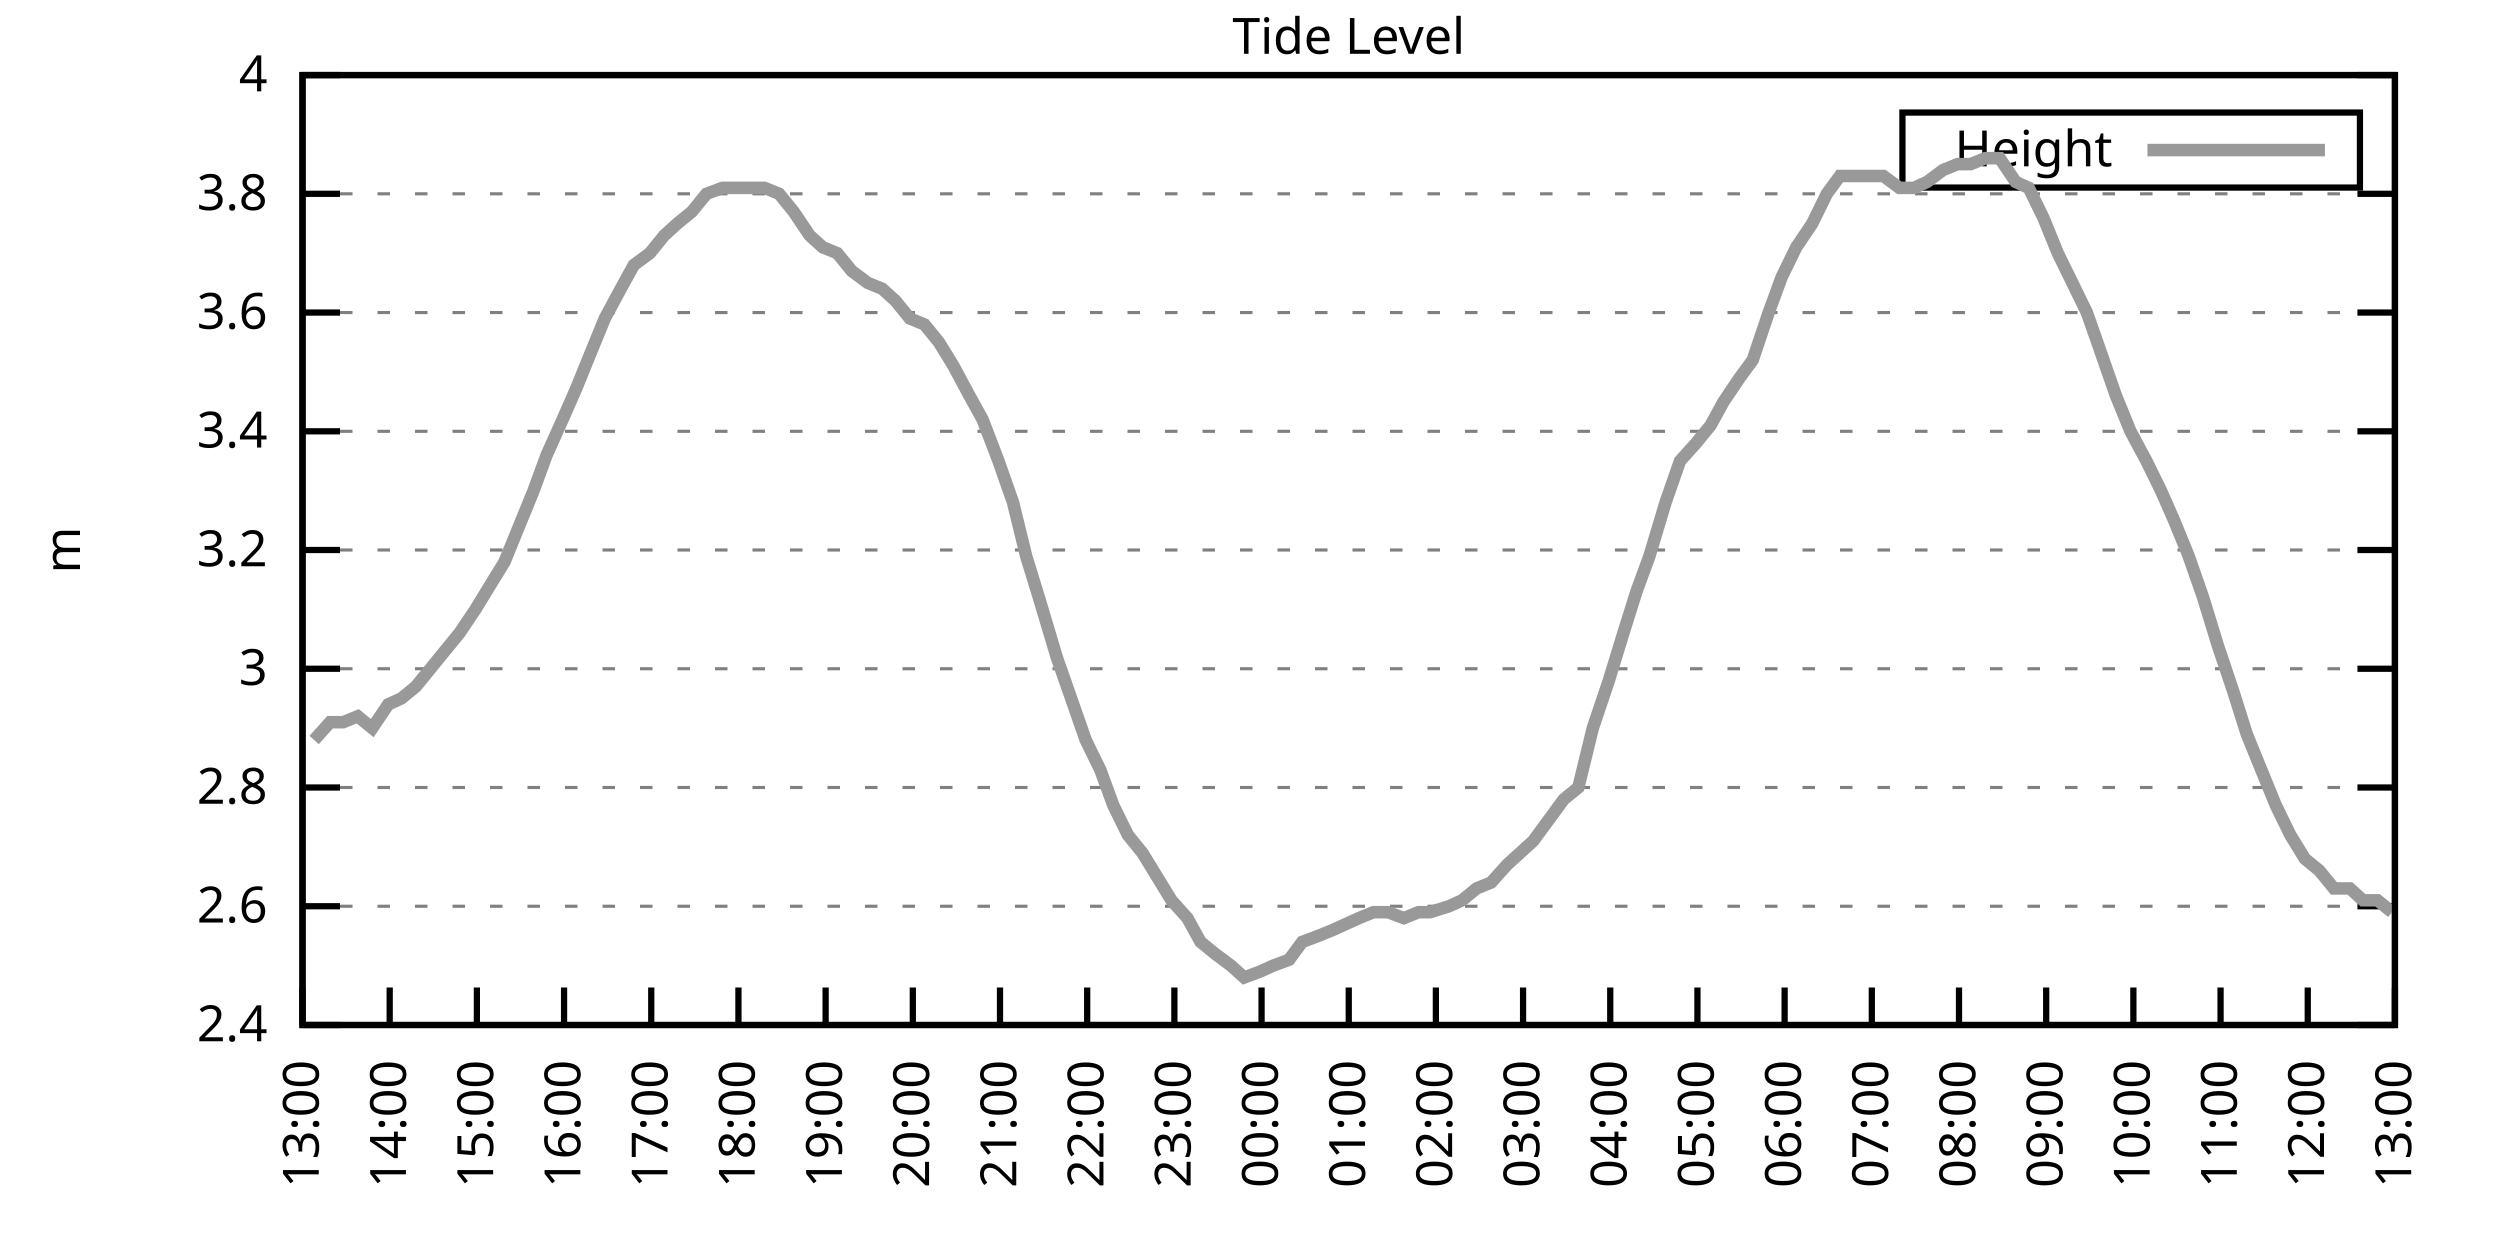
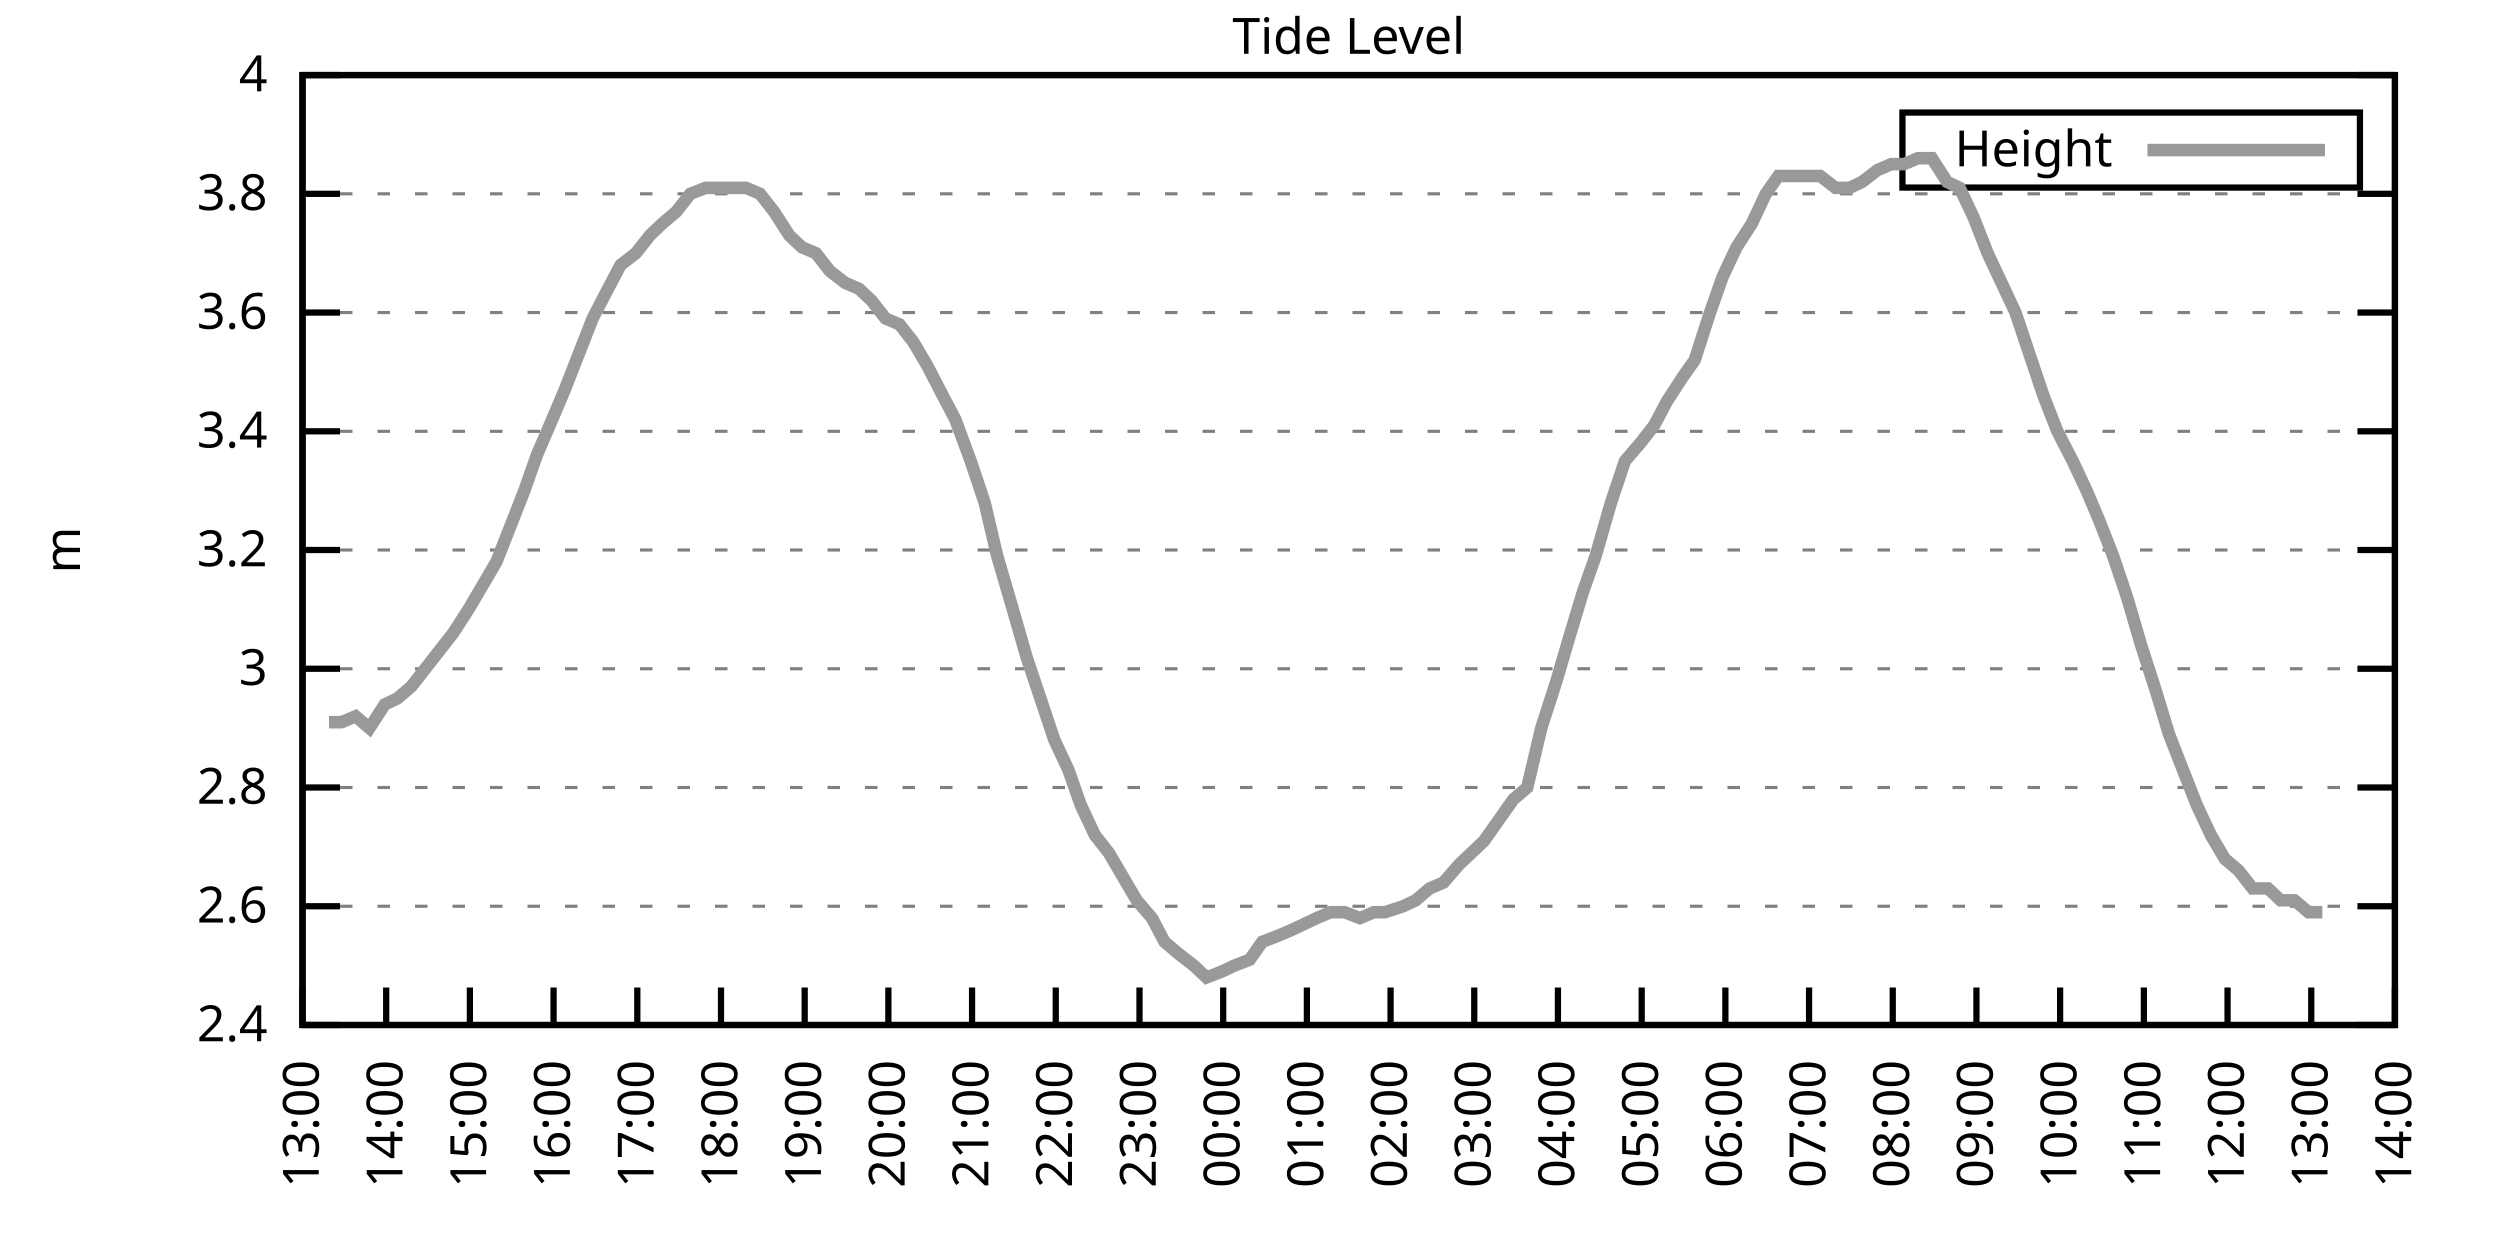
<svg xmlns="http://www.w3.org/2000/svg" xmlns:xlink="http://www.w3.org/1999/xlink" width="400" height="200" viewBox="0 0 400 200">
  <g id="gnuplot_canvas">
    <rect x="0" y="0" width="400" height="200" fill="none" />
    <defs>
      <circle id="gpDot" r="0.5" stroke-width="0.5" stroke="currentColor" />
      <path id="gpPt0" stroke-width="0.333" stroke="currentColor" d="M-1,0 h2 M0,-1 v2" />
      <path id="gpPt1" stroke-width="0.333" stroke="currentColor" d="M-1,-1 L1,1 M1,-1 L-1,1" />
      <path id="gpPt2" stroke-width="0.333" stroke="currentColor" d="M-1,0 L1,0 M0,-1 L0,1 M-1,-1 L1,1 M-1,1 L1,-1" />
      <rect id="gpPt3" stroke-width="0.333" stroke="currentColor" x="-1" y="-1" width="2" height="2" />
      <rect id="gpPt4" stroke-width="0.333" stroke="currentColor" fill="currentColor" x="-1" y="-1" width="2" height="2" />
      <circle id="gpPt5" stroke-width="0.333" stroke="currentColor" cx="0" cy="0" r="1" />
      <use xlink:href="#gpPt5" id="gpPt6" fill="currentColor" stroke="none" />
      <path id="gpPt7" stroke-width="0.333" stroke="currentColor" d="M0,-1.33 L-1.33,0.67 L1.33,0.67 z" />
      <use xlink:href="#gpPt7" id="gpPt8" fill="currentColor" stroke="none" />
      <use xlink:href="#gpPt7" id="gpPt9" stroke="currentColor" transform="rotate(180)" />
      <use xlink:href="#gpPt9" id="gpPt10" fill="currentColor" stroke="none" />
      <use xlink:href="#gpPt3" id="gpPt11" stroke="currentColor" transform="rotate(45)" />
      <use xlink:href="#gpPt11" id="gpPt12" fill="currentColor" stroke="none" />
      <path id="gpPt13" stroke-width="0.333" stroke="currentColor" d="M0,1.330 L1.265,0.411 L0.782,-1.067 L-0.782,-1.076 L-1.265,0.411 z" />
      <use xlink:href="#gpPt13" id="gpPt14" fill="currentColor" stroke="none" />
      <filter id="textbox" filterUnits="objectBoundingBox" x="0" y="0" height="1" width="1">
        <feFlood flood-color="white" flood-opacity="1" result="bgnd" />
        <feComposite in="SourceGraphic" in2="bgnd" operator="atop" />
      </filter>
      <filter id="greybox" filterUnits="objectBoundingBox" x="0" y="0" height="1" width="1">
        <feFlood flood-color="lightgrey" flood-opacity="1" result="grey" />
        <feComposite in="SourceGraphic" in2="grey" operator="atop" />
      </filter>
    </defs>
    <g fill="none" color="white" stroke="currentColor" stroke-width="1.00" stroke-linecap="butt" stroke-linejoin="miter">
</g>
    <g fill="none" color="black" stroke="currentColor" stroke-width="1.00" stroke-linecap="butt" stroke-linejoin="miter">
      <g stroke="none" shape-rendering="crispEdges">
        <polygon fill="rgb(255, 255, 255)" points="48.40,164.00 383.18,164.00 383.18,12.02 48.40,12.02 " />
      </g>
    </g>
    <g fill="none" color="black" stroke="currentColor" stroke-width="1.00" stroke-linecap="butt" stroke-linejoin="miter">
</g>
    <g fill="none" color="black" stroke="black" stroke-width="0.50" stroke-linecap="butt" stroke-linejoin="miter">
</g>
    <g fill="none" color="gray" stroke="currentColor" stroke-width="0.50" stroke-linecap="butt" stroke-linejoin="miter">
      <path stroke="gray" stroke-dasharray="2,4" class="gridline" d="M48.40,164.00 L383.19,164.00  " />
    </g>
    <g fill="none" color="gray" stroke="gray" stroke-width="1.00" stroke-linecap="butt" stroke-linejoin="miter">
</g>
    <g fill="none" color="black" stroke="currentColor" stroke-width="1.00" stroke-linecap="butt" stroke-linejoin="miter">
      <path stroke="black" d="M48.40,164.00 L54.40,164.00 M383.19,164.00 L377.19,164.00  " />
      <g transform="translate(42.80,166.60)" stroke="none" fill="black" font-family="Sans" font-size="8.00" text-anchor="end">
        <text>
          <tspan font-family="Sans"> 2.4</tspan>
        </text>
      </g>
    </g>
    <g fill="none" color="black" stroke="currentColor" stroke-width="1.00" stroke-linecap="butt" stroke-linejoin="miter">
</g>
    <g fill="none" color="black" stroke="black" stroke-width="0.50" stroke-linecap="butt" stroke-linejoin="miter">
</g>
    <g fill="none" color="gray" stroke="currentColor" stroke-width="0.50" stroke-linecap="butt" stroke-linejoin="miter">
      <path stroke="gray" stroke-dasharray="2,4" class="gridline" d="M48.40,145.00 L383.19,145.00  " />
    </g>
    <g fill="none" color="gray" stroke="gray" stroke-width="1.00" stroke-linecap="butt" stroke-linejoin="miter">
</g>
    <g fill="none" color="black" stroke="currentColor" stroke-width="1.00" stroke-linecap="butt" stroke-linejoin="miter">
      <path stroke="black" d="M48.40,145.00 L54.40,145.00 M383.19,145.00 L377.19,145.00  " />
      <g transform="translate(42.80,147.60)" stroke="none" fill="black" font-family="Sans" font-size="8.00" text-anchor="end">
        <text>
          <tspan font-family="Sans"> 2.6</tspan>
        </text>
      </g>
    </g>
    <g fill="none" color="black" stroke="currentColor" stroke-width="1.00" stroke-linecap="butt" stroke-linejoin="miter">
</g>
    <g fill="none" color="black" stroke="black" stroke-width="0.50" stroke-linecap="butt" stroke-linejoin="miter">
</g>
    <g fill="none" color="gray" stroke="currentColor" stroke-width="0.50" stroke-linecap="butt" stroke-linejoin="miter">
      <path stroke="gray" stroke-dasharray="2,4" class="gridline" d="M48.40,126.00 L383.19,126.00  " />
    </g>
    <g fill="none" color="gray" stroke="gray" stroke-width="1.00" stroke-linecap="butt" stroke-linejoin="miter">
</g>
    <g fill="none" color="black" stroke="currentColor" stroke-width="1.00" stroke-linecap="butt" stroke-linejoin="miter">
      <path stroke="black" d="M48.40,126.00 L54.40,126.00 M383.19,126.00 L377.19,126.00  " />
      <g transform="translate(42.80,128.60)" stroke="none" fill="black" font-family="Sans" font-size="8.00" text-anchor="end">
        <text>
          <tspan font-family="Sans"> 2.8</tspan>
        </text>
      </g>
    </g>
    <g fill="none" color="black" stroke="currentColor" stroke-width="1.00" stroke-linecap="butt" stroke-linejoin="miter">
</g>
    <g fill="none" color="black" stroke="black" stroke-width="0.50" stroke-linecap="butt" stroke-linejoin="miter">
</g>
    <g fill="none" color="gray" stroke="currentColor" stroke-width="0.50" stroke-linecap="butt" stroke-linejoin="miter">
      <path stroke="gray" stroke-dasharray="2,4" class="gridline" d="M48.40,107.00 L383.19,107.00  " />
    </g>
    <g fill="none" color="gray" stroke="gray" stroke-width="1.00" stroke-linecap="butt" stroke-linejoin="miter">
</g>
    <g fill="none" color="black" stroke="currentColor" stroke-width="1.00" stroke-linecap="butt" stroke-linejoin="miter">
      <path stroke="black" d="M48.40,107.00 L54.40,107.00 M383.19,107.00 L377.19,107.00  " />
      <g transform="translate(42.80,109.60)" stroke="none" fill="black" font-family="Sans" font-size="8.00" text-anchor="end">
        <text>
          <tspan font-family="Sans"> 3</tspan>
        </text>
      </g>
    </g>
    <g fill="none" color="black" stroke="currentColor" stroke-width="1.00" stroke-linecap="butt" stroke-linejoin="miter">
</g>
    <g fill="none" color="black" stroke="black" stroke-width="0.50" stroke-linecap="butt" stroke-linejoin="miter">
</g>
    <g fill="none" color="gray" stroke="currentColor" stroke-width="0.50" stroke-linecap="butt" stroke-linejoin="miter">
      <path stroke="gray" stroke-dasharray="2,4" class="gridline" d="M48.40,88.00 L383.19,88.00  " />
    </g>
    <g fill="none" color="gray" stroke="gray" stroke-width="1.00" stroke-linecap="butt" stroke-linejoin="miter">
</g>
    <g fill="none" color="black" stroke="currentColor" stroke-width="1.00" stroke-linecap="butt" stroke-linejoin="miter">
      <path stroke="black" d="M48.40,88.00 L54.40,88.00 M383.19,88.00 L377.19,88.00  " />
      <g transform="translate(42.80,90.60)" stroke="none" fill="black" font-family="Sans" font-size="8.00" text-anchor="end">
        <text>
          <tspan font-family="Sans"> 3.2</tspan>
        </text>
      </g>
    </g>
    <g fill="none" color="black" stroke="currentColor" stroke-width="1.00" stroke-linecap="butt" stroke-linejoin="miter">
</g>
    <g fill="none" color="black" stroke="black" stroke-width="0.50" stroke-linecap="butt" stroke-linejoin="miter">
</g>
    <g fill="none" color="gray" stroke="currentColor" stroke-width="0.50" stroke-linecap="butt" stroke-linejoin="miter">
      <path stroke="gray" stroke-dasharray="2,4" class="gridline" d="M48.40,69.01 L383.19,69.01  " />
    </g>
    <g fill="none" color="gray" stroke="gray" stroke-width="1.00" stroke-linecap="butt" stroke-linejoin="miter">
</g>
    <g fill="none" color="black" stroke="currentColor" stroke-width="1.00" stroke-linecap="butt" stroke-linejoin="miter">
      <path stroke="black" d="M48.40,69.01 L54.40,69.01 M383.19,69.01 L377.19,69.01  " />
      <g transform="translate(42.80,71.61)" stroke="none" fill="black" font-family="Sans" font-size="8.00" text-anchor="end">
        <text>
          <tspan font-family="Sans"> 3.4</tspan>
        </text>
      </g>
    </g>
    <g fill="none" color="black" stroke="currentColor" stroke-width="1.00" stroke-linecap="butt" stroke-linejoin="miter">
</g>
    <g fill="none" color="black" stroke="black" stroke-width="0.50" stroke-linecap="butt" stroke-linejoin="miter">
</g>
    <g fill="none" color="gray" stroke="currentColor" stroke-width="0.50" stroke-linecap="butt" stroke-linejoin="miter">
      <path stroke="gray" stroke-dasharray="2,4" class="gridline" d="M48.40,50.01 L383.19,50.01  " />
    </g>
    <g fill="none" color="gray" stroke="gray" stroke-width="1.00" stroke-linecap="butt" stroke-linejoin="miter">
</g>
    <g fill="none" color="black" stroke="currentColor" stroke-width="1.00" stroke-linecap="butt" stroke-linejoin="miter">
      <path stroke="black" d="M48.40,50.01 L54.40,50.01 M383.19,50.01 L377.19,50.01  " />
      <g transform="translate(42.80,52.61)" stroke="none" fill="black" font-family="Sans" font-size="8.00" text-anchor="end">
        <text>
          <tspan font-family="Sans"> 3.6</tspan>
        </text>
      </g>
    </g>
    <g fill="none" color="black" stroke="currentColor" stroke-width="1.00" stroke-linecap="butt" stroke-linejoin="miter">
</g>
    <g fill="none" color="black" stroke="black" stroke-width="0.50" stroke-linecap="butt" stroke-linejoin="miter">
</g>
    <g fill="none" color="gray" stroke="currentColor" stroke-width="0.50" stroke-linecap="butt" stroke-linejoin="miter">
      <path stroke="gray" stroke-dasharray="2,4" class="gridline" d="M48.40,31.01 L383.19,31.01  " />
    </g>
    <g fill="none" color="gray" stroke="gray" stroke-width="1.00" stroke-linecap="butt" stroke-linejoin="miter">
</g>
    <g fill="none" color="black" stroke="currentColor" stroke-width="1.00" stroke-linecap="butt" stroke-linejoin="miter">
      <path stroke="black" d="M48.40,31.01 L54.40,31.01 M383.19,31.01 L377.19,31.01  " />
      <g transform="translate(42.80,33.61)" stroke="none" fill="black" font-family="Sans" font-size="8.00" text-anchor="end">
        <text>
          <tspan font-family="Sans"> 3.8</tspan>
        </text>
      </g>
    </g>
    <g fill="none" color="black" stroke="currentColor" stroke-width="1.00" stroke-linecap="butt" stroke-linejoin="miter">
</g>
    <g fill="none" color="black" stroke="black" stroke-width="0.50" stroke-linecap="butt" stroke-linejoin="miter">
</g>
    <g fill="none" color="gray" stroke="currentColor" stroke-width="0.50" stroke-linecap="butt" stroke-linejoin="miter">
      <path stroke="gray" stroke-dasharray="2,4" class="gridline" d="M48.40,12.01 L383.19,12.01  " />
    </g>
    <g fill="none" color="gray" stroke="gray" stroke-width="1.00" stroke-linecap="butt" stroke-linejoin="miter">
</g>
    <g fill="none" color="black" stroke="currentColor" stroke-width="1.00" stroke-linecap="butt" stroke-linejoin="miter">
      <path stroke="black" d="M48.40,12.01 L54.40,12.01 M383.19,12.01 L377.19,12.01  " />
      <g transform="translate(42.80,14.61)" stroke="none" fill="black" font-family="Sans" font-size="8.00" text-anchor="end">
        <text>
          <tspan font-family="Sans"> 4</tspan>
        </text>
      </g>
    </g>
    <g fill="none" color="black" stroke="currentColor" stroke-width="1.00" stroke-linecap="butt" stroke-linejoin="miter">
      <path stroke="black" d="M48.40,164.00 L48.40,158.00  " />
      <g transform="translate(51.00,169.60) rotate(270.00)" stroke="none" fill="black" font-family="Sans" font-size="8.00" text-anchor="end">
        <text>
          <tspan font-family="Sans">13:00</tspan>
        </text>
      </g>
    </g>
    <g fill="none" color="black" stroke="currentColor" stroke-width="1.00" stroke-linecap="butt" stroke-linejoin="miter">
-       <path stroke="black" d="M62.35,164.00 L62.35,158.00  " />
-       <g transform="translate(64.95,169.60) rotate(270.00)" stroke="none" fill="black" font-family="Sans" font-size="8.00" text-anchor="end">
+       <path stroke="black" d="M61.79,164.00 L61.79,158.00  " />
+       <g transform="translate(64.39,169.60) rotate(270.00)" stroke="none" fill="black" font-family="Sans" font-size="8.00" text-anchor="end">
        <text>
          <tspan font-family="Sans">14:00</tspan>
        </text>
      </g>
    </g>
    <g fill="none" color="black" stroke="currentColor" stroke-width="1.00" stroke-linecap="butt" stroke-linejoin="miter">
-       <path stroke="black" d="M76.30,164.00 L76.30,158.00  " />
-       <g transform="translate(78.90,169.60) rotate(270.00)" stroke="none" fill="black" font-family="Sans" font-size="8.00" text-anchor="end">
+       <path stroke="black" d="M75.18,164.00 L75.18,158.00  " />
+       <g transform="translate(77.78,169.60) rotate(270.00)" stroke="none" fill="black" font-family="Sans" font-size="8.00" text-anchor="end">
        <text>
          <tspan font-family="Sans">15:00</tspan>
        </text>
      </g>
    </g>
    <g fill="none" color="black" stroke="currentColor" stroke-width="1.00" stroke-linecap="butt" stroke-linejoin="miter">
-       <path stroke="black" d="M90.25,164.00 L90.25,158.00  " />
-       <g transform="translate(92.85,169.60) rotate(270.00)" stroke="none" fill="black" font-family="Sans" font-size="8.00" text-anchor="end">
+       <path stroke="black" d="M88.57,164.00 L88.57,158.00  " />
+       <g transform="translate(91.17,169.60) rotate(270.00)" stroke="none" fill="black" font-family="Sans" font-size="8.00" text-anchor="end">
        <text>
          <tspan font-family="Sans">16:00</tspan>
        </text>
      </g>
    </g>
    <g fill="none" color="black" stroke="currentColor" stroke-width="1.00" stroke-linecap="butt" stroke-linejoin="miter">
-       <path stroke="black" d="M104.20,164.00 L104.20,158.00  " />
-       <g transform="translate(106.80,169.60) rotate(270.00)" stroke="none" fill="black" font-family="Sans" font-size="8.00" text-anchor="end">
+       <path stroke="black" d="M101.97,164.00 L101.97,158.00  " />
+       <g transform="translate(104.57,169.60) rotate(270.00)" stroke="none" fill="black" font-family="Sans" font-size="8.00" text-anchor="end">
        <text>
          <tspan font-family="Sans">17:00</tspan>
        </text>
      </g>
    </g>
    <g fill="none" color="black" stroke="currentColor" stroke-width="1.00" stroke-linecap="butt" stroke-linejoin="miter">
-       <path stroke="black" d="M118.15,164.00 L118.15,158.00  " />
-       <g transform="translate(120.75,169.60) rotate(270.00)" stroke="none" fill="black" font-family="Sans" font-size="8.00" text-anchor="end">
+       <path stroke="black" d="M115.36,164.00 L115.36,158.00  " />
+       <g transform="translate(117.96,169.60) rotate(270.00)" stroke="none" fill="black" font-family="Sans" font-size="8.00" text-anchor="end">
        <text>
          <tspan font-family="Sans">18:00</tspan>
        </text>
      </g>
    </g>
    <g fill="none" color="black" stroke="currentColor" stroke-width="1.00" stroke-linecap="butt" stroke-linejoin="miter">
-       <path stroke="black" d="M132.10,164.00 L132.10,158.00  " />
-       <g transform="translate(134.70,169.60) rotate(270.00)" stroke="none" fill="black" font-family="Sans" font-size="8.00" text-anchor="end">
+       <path stroke="black" d="M128.75,164.00 L128.75,158.00  " />
+       <g transform="translate(131.35,169.60) rotate(270.00)" stroke="none" fill="black" font-family="Sans" font-size="8.00" text-anchor="end">
        <text>
          <tspan font-family="Sans">19:00</tspan>
        </text>
      </g>
    </g>
    <g fill="none" color="black" stroke="currentColor" stroke-width="1.00" stroke-linecap="butt" stroke-linejoin="miter">
-       <path stroke="black" d="M146.05,164.00 L146.05,158.00  " />
-       <g transform="translate(148.65,169.60) rotate(270.00)" stroke="none" fill="black" font-family="Sans" font-size="8.00" text-anchor="end">
+       <path stroke="black" d="M142.14,164.00 L142.14,158.00  " />
+       <g transform="translate(144.74,169.60) rotate(270.00)" stroke="none" fill="black" font-family="Sans" font-size="8.00" text-anchor="end">
        <text>
          <tspan font-family="Sans">20:00</tspan>
        </text>
      </g>
    </g>
    <g fill="none" color="black" stroke="currentColor" stroke-width="1.00" stroke-linecap="butt" stroke-linejoin="miter">
-       <path stroke="black" d="M160.00,164.00 L160.00,158.00  " />
-       <g transform="translate(162.60,169.60) rotate(270.00)" stroke="none" fill="black" font-family="Sans" font-size="8.00" text-anchor="end">
+       <path stroke="black" d="M155.53,164.00 L155.53,158.00  " />
+       <g transform="translate(158.13,169.60) rotate(270.00)" stroke="none" fill="black" font-family="Sans" font-size="8.00" text-anchor="end">
        <text>
          <tspan font-family="Sans">21:00</tspan>
        </text>
      </g>
    </g>
    <g fill="none" color="black" stroke="currentColor" stroke-width="1.00" stroke-linecap="butt" stroke-linejoin="miter">
-       <path stroke="black" d="M173.95,164.00 L173.95,158.00  " />
-       <g transform="translate(176.55,169.60) rotate(270.00)" stroke="none" fill="black" font-family="Sans" font-size="8.00" text-anchor="end">
+       <path stroke="black" d="M168.92,164.00 L168.92,158.00  " />
+       <g transform="translate(171.52,169.60) rotate(270.00)" stroke="none" fill="black" font-family="Sans" font-size="8.00" text-anchor="end">
        <text>
          <tspan font-family="Sans">22:00</tspan>
        </text>
      </g>
    </g>
    <g fill="none" color="black" stroke="currentColor" stroke-width="1.00" stroke-linecap="butt" stroke-linejoin="miter">
-       <path stroke="black" d="M187.90,164.00 L187.90,158.00  " />
-       <g transform="translate(190.50,169.60) rotate(270.00)" stroke="none" fill="black" font-family="Sans" font-size="8.00" text-anchor="end">
+       <path stroke="black" d="M182.32,164.00 L182.32,158.00  " />
+       <g transform="translate(184.92,169.60) rotate(270.00)" stroke="none" fill="black" font-family="Sans" font-size="8.00" text-anchor="end">
        <text>
          <tspan font-family="Sans">23:00</tspan>
        </text>
      </g>
    </g>
    <g fill="none" color="black" stroke="currentColor" stroke-width="1.00" stroke-linecap="butt" stroke-linejoin="miter">
-       <path stroke="black" d="M201.85,164.00 L201.85,158.00  " />
-       <g transform="translate(204.45,169.60) rotate(270.00)" stroke="none" fill="black" font-family="Sans" font-size="8.00" text-anchor="end">
+       <path stroke="black" d="M195.71,164.00 L195.71,158.00  " />
+       <g transform="translate(198.31,169.60) rotate(270.00)" stroke="none" fill="black" font-family="Sans" font-size="8.00" text-anchor="end">
        <text>
          <tspan font-family="Sans">00:00</tspan>
        </text>
      </g>
    </g>
    <g fill="none" color="black" stroke="currentColor" stroke-width="1.00" stroke-linecap="butt" stroke-linejoin="miter">
-       <path stroke="black" d="M215.80,164.00 L215.80,158.00  " />
-       <g transform="translate(218.40,169.60) rotate(270.00)" stroke="none" fill="black" font-family="Sans" font-size="8.00" text-anchor="end">
+       <path stroke="black" d="M209.10,164.00 L209.10,158.00  " />
+       <g transform="translate(211.70,169.60) rotate(270.00)" stroke="none" fill="black" font-family="Sans" font-size="8.00" text-anchor="end">
        <text>
          <tspan font-family="Sans">01:00</tspan>
        </text>
      </g>
    </g>
    <g fill="none" color="black" stroke="currentColor" stroke-width="1.00" stroke-linecap="butt" stroke-linejoin="miter">
-       <path stroke="black" d="M229.74,164.00 L229.74,158.00  " />
-       <g transform="translate(232.34,169.60) rotate(270.00)" stroke="none" fill="black" font-family="Sans" font-size="8.00" text-anchor="end">
+       <path stroke="black" d="M222.49,164.00 L222.49,158.00  " />
+       <g transform="translate(225.09,169.60) rotate(270.00)" stroke="none" fill="black" font-family="Sans" font-size="8.00" text-anchor="end">
        <text>
          <tspan font-family="Sans">02:00</tspan>
        </text>
      </g>
    </g>
    <g fill="none" color="black" stroke="currentColor" stroke-width="1.00" stroke-linecap="butt" stroke-linejoin="miter">
-       <path stroke="black" d="M243.69,164.00 L243.69,158.00  " />
-       <g transform="translate(246.29,169.60) rotate(270.00)" stroke="none" fill="black" font-family="Sans" font-size="8.00" text-anchor="end">
+       <path stroke="black" d="M235.88,164.00 L235.88,158.00  " />
+       <g transform="translate(238.48,169.60) rotate(270.00)" stroke="none" fill="black" font-family="Sans" font-size="8.00" text-anchor="end">
        <text>
          <tspan font-family="Sans">03:00</tspan>
        </text>
      </g>
    </g>
    <g fill="none" color="black" stroke="currentColor" stroke-width="1.00" stroke-linecap="butt" stroke-linejoin="miter">
-       <path stroke="black" d="M257.64,164.00 L257.64,158.00  " />
-       <g transform="translate(260.24,169.60) rotate(270.00)" stroke="none" fill="black" font-family="Sans" font-size="8.00" text-anchor="end">
+       <path stroke="black" d="M249.27,164.00 L249.27,158.00  " />
+       <g transform="translate(251.87,169.60) rotate(270.00)" stroke="none" fill="black" font-family="Sans" font-size="8.00" text-anchor="end">
        <text>
          <tspan font-family="Sans">04:00</tspan>
        </text>
      </g>
    </g>
    <g fill="none" color="black" stroke="currentColor" stroke-width="1.00" stroke-linecap="butt" stroke-linejoin="miter">
-       <path stroke="black" d="M271.59,164.00 L271.59,158.00  " />
-       <g transform="translate(274.19,169.60) rotate(270.00)" stroke="none" fill="black" font-family="Sans" font-size="8.00" text-anchor="end">
+       <path stroke="black" d="M262.67,164.00 L262.67,158.00  " />
+       <g transform="translate(265.27,169.60) rotate(270.00)" stroke="none" fill="black" font-family="Sans" font-size="8.00" text-anchor="end">
        <text>
          <tspan font-family="Sans">05:00</tspan>
        </text>
      </g>
    </g>
    <g fill="none" color="black" stroke="currentColor" stroke-width="1.00" stroke-linecap="butt" stroke-linejoin="miter">
-       <path stroke="black" d="M285.54,164.00 L285.54,158.00  " />
-       <g transform="translate(288.14,169.60) rotate(270.00)" stroke="none" fill="black" font-family="Sans" font-size="8.00" text-anchor="end">
+       <path stroke="black" d="M276.06,164.00 L276.06,158.00  " />
+       <g transform="translate(278.66,169.60) rotate(270.00)" stroke="none" fill="black" font-family="Sans" font-size="8.00" text-anchor="end">
        <text>
          <tspan font-family="Sans">06:00</tspan>
        </text>
      </g>
    </g>
    <g fill="none" color="black" stroke="currentColor" stroke-width="1.00" stroke-linecap="butt" stroke-linejoin="miter">
-       <path stroke="black" d="M299.49,164.00 L299.49,158.00  " />
-       <g transform="translate(302.09,169.60) rotate(270.00)" stroke="none" fill="black" font-family="Sans" font-size="8.00" text-anchor="end">
+       <path stroke="black" d="M289.45,164.00 L289.45,158.00  " />
+       <g transform="translate(292.05,169.60) rotate(270.00)" stroke="none" fill="black" font-family="Sans" font-size="8.00" text-anchor="end">
        <text>
          <tspan font-family="Sans">07:00</tspan>
        </text>
      </g>
    </g>
    <g fill="none" color="black" stroke="currentColor" stroke-width="1.00" stroke-linecap="butt" stroke-linejoin="miter">
-       <path stroke="black" d="M313.44,164.00 L313.44,158.00  " />
-       <g transform="translate(316.04,169.60) rotate(270.00)" stroke="none" fill="black" font-family="Sans" font-size="8.00" text-anchor="end">
+       <path stroke="black" d="M302.84,164.00 L302.84,158.00  " />
+       <g transform="translate(305.44,169.60) rotate(270.00)" stroke="none" fill="black" font-family="Sans" font-size="8.00" text-anchor="end">
        <text>
          <tspan font-family="Sans">08:00</tspan>
        </text>
      </g>
    </g>
    <g fill="none" color="black" stroke="currentColor" stroke-width="1.00" stroke-linecap="butt" stroke-linejoin="miter">
-       <path stroke="black" d="M327.39,164.00 L327.39,158.00  " />
-       <g transform="translate(329.99,169.60) rotate(270.00)" stroke="none" fill="black" font-family="Sans" font-size="8.00" text-anchor="end">
+       <path stroke="black" d="M316.23,164.00 L316.23,158.00  " />
+       <g transform="translate(318.83,169.60) rotate(270.00)" stroke="none" fill="black" font-family="Sans" font-size="8.00" text-anchor="end">
        <text>
          <tspan font-family="Sans">09:00</tspan>
        </text>
      </g>
    </g>
    <g fill="none" color="black" stroke="currentColor" stroke-width="1.00" stroke-linecap="butt" stroke-linejoin="miter">
-       <path stroke="black" d="M341.34,164.00 L341.34,158.00  " />
-       <g transform="translate(343.94,169.60) rotate(270.00)" stroke="none" fill="black" font-family="Sans" font-size="8.00" text-anchor="end">
+       <path stroke="black" d="M329.62,164.00 L329.62,158.00  " />
+       <g transform="translate(332.22,169.60) rotate(270.00)" stroke="none" fill="black" font-family="Sans" font-size="8.00" text-anchor="end">
        <text>
          <tspan font-family="Sans">10:00</tspan>
        </text>
      </g>
    </g>
    <g fill="none" color="black" stroke="currentColor" stroke-width="1.00" stroke-linecap="butt" stroke-linejoin="miter">
-       <path stroke="black" d="M355.29,164.00 L355.29,158.00  " />
-       <g transform="translate(357.89,169.60) rotate(270.00)" stroke="none" fill="black" font-family="Sans" font-size="8.00" text-anchor="end">
+       <path stroke="black" d="M343.02,164.00 L343.02,158.00  " />
+       <g transform="translate(345.62,169.60) rotate(270.00)" stroke="none" fill="black" font-family="Sans" font-size="8.00" text-anchor="end">
        <text>
          <tspan font-family="Sans">11:00</tspan>
        </text>
      </g>
    </g>
    <g fill="none" color="black" stroke="currentColor" stroke-width="1.00" stroke-linecap="butt" stroke-linejoin="miter">
-       <path stroke="black" d="M369.24,164.00 L369.24,158.00  " />
-       <g transform="translate(371.84,169.60) rotate(270.00)" stroke="none" fill="black" font-family="Sans" font-size="8.00" text-anchor="end">
+       <path stroke="black" d="M356.41,164.00 L356.41,158.00  " />
+       <g transform="translate(359.01,169.60) rotate(270.00)" stroke="none" fill="black" font-family="Sans" font-size="8.00" text-anchor="end">
        <text>
          <tspan font-family="Sans">12:00</tspan>
+         </text>
+       </g>
+     </g>
+     <g fill="none" color="black" stroke="currentColor" stroke-width="1.00" stroke-linecap="butt" stroke-linejoin="miter">
+       <path stroke="black" d="M369.80,164.00 L369.80,158.00  " />
+       <g transform="translate(372.40,169.60) rotate(270.00)" stroke="none" fill="black" font-family="Sans" font-size="8.00" text-anchor="end">
+         <text>
+           <tspan font-family="Sans">13:00</tspan>
        </text>
      </g>
    </g>
    <g fill="none" color="black" stroke="currentColor" stroke-width="1.00" stroke-linecap="butt" stroke-linejoin="miter">
      <path stroke="black" d="M383.19,164.00 L383.19,158.00  " />
      <g transform="translate(385.79,169.60) rotate(270.00)" stroke="none" fill="black" font-family="Sans" font-size="8.00" text-anchor="end">
        <text>
-           <tspan font-family="Sans">13:00</tspan>
+           <tspan font-family="Sans">14:00</tspan>
        </text>
      </g>
    </g>
    <g fill="none" color="black" stroke="currentColor" stroke-width="1.00" stroke-linecap="butt" stroke-linejoin="miter">
</g>
    <g fill="none" color="black" stroke="currentColor" stroke-width="1.00" stroke-linecap="butt" stroke-linejoin="miter">
      <path stroke="black" d="M48.40,12.01 L48.40,164.00 L383.19,164.00 L383.19,12.01 L48.40,12.01 Z  " />
    </g>
    <g fill="none" color="black" stroke="currentColor" stroke-width="1.00" stroke-linecap="butt" stroke-linejoin="miter">
</g>
    <g fill="none" color="black" stroke="currentColor" stroke-width="1.00" stroke-linecap="butt" stroke-linejoin="miter">
      <path stroke="black" d="M304.39,30.01 L304.39,18.01 L377.59,18.01 L377.59,30.01 L304.39,30.01 Z  " />
    </g>
    <g id="Tide_level_plot_1">
      <g fill="none" color="white" stroke="black" stroke-width="2.00" stroke-linecap="butt" stroke-linejoin="miter">
</g>
      <g fill="none" color="black" stroke="currentColor" stroke-width="2.00" stroke-linecap="butt" stroke-linejoin="miter">
        <g transform="translate(337.99,26.61)" stroke="none" fill="black" font-family="Sans" font-size="8.00" text-anchor="end">
          <text>
            <tspan font-family="Sans">Height</tspan>
          </text>
        </g>
      </g>
      <g fill="none" color="black" stroke="currentColor" stroke-width="2.00" stroke-linecap="butt" stroke-linejoin="miter">
-         <path stroke="rgb(153, 153, 153)" d="M343.59,24.01 L371.99,24.01 M50.26,118.40 L52.82,115.55 L54.91,115.55 L57.23,114.60 L59.56,116.50 L62.12,112.70   L64.21,111.75 L66.53,109.85 L68.86,107.00 L71.18,104.15 L73.51,101.30 L76.07,97.50 L78.39,93.70 L80.72,89.90   L83.04,84.21 L85.37,78.51 L87.46,72.81 L90.02,67.11 L92.11,62.36 L94.43,56.66 L96.76,50.96 L99.32,46.21   L101.41,42.41 L103.97,40.51 L106.29,37.66 L108.38,35.76 L110.71,33.86 L113.03,31.01 L115.59,30.06 L117.92,30.06   L120.01,30.06 L122.33,30.06 L124.66,31.01 L126.98,33.86 L129.54,37.66 L131.63,39.56 L133.96,40.51 L136.28,43.36   L138.84,45.26 L141.16,46.21 L143.26,48.11 L145.58,50.96 L147.91,51.91 L150.23,54.76 L152.56,58.56 L155.11,63.31   L157.21,67.11 L159.76,73.76 L162.09,80.41 L164.18,88.95 L166.51,96.55 L169.06,105.10 L171.39,111.75 L173.71,118.40   L176.04,123.15 L178.13,128.85 L180.46,133.60 L182.78,136.45 L185.11,140.25 L187.43,144.05 L189.99,146.90 L192.08,150.70   L194.41,152.60 L196.96,154.50 L199.06,156.40 L201.61,155.45 L203.71,154.50 L206.26,153.55 L208.36,150.70 L210.91,149.75   L213.24,148.80 L215.33,147.85 L217.42,146.90 L219.75,145.95 L222.07,145.95 L224.63,146.90 L226.95,145.95 L228.81,145.95   L231.84,145.00 L233.93,144.05 L236.25,142.15 L238.58,141.20 L241.14,138.35 L243.23,136.45 L245.32,134.55 L248.11,130.75   L250.20,127.90 L252.53,126.00 L254.85,116.50 L257.41,108.90 L259.74,101.30 L261.83,94.65 L263.92,88.95 L266.48,80.41   L268.80,73.76 L271.36,70.91 L273.69,68.06 L275.78,64.26 L278.34,60.46 L280.43,57.61 L282.99,50.01 L285.08,44.31   L287.40,39.56 L289.96,35.76 L292.29,31.01 L294.38,28.16 L296.70,28.16 L299.03,28.16 L301.35,28.16 L303.91,30.06   L306.23,30.06 L308.33,29.11 L310.88,27.21 L313.21,26.26 L315.30,26.26 L317.63,25.31 L319.95,25.31 L322.51,29.11   L324.60,30.06 L326.93,34.81 L329.25,40.51 L331.58,45.26 L333.90,50.01 L336.23,56.66 L338.55,63.31 L340.88,69.01   L343.43,73.76 L345.76,78.51 L347.85,83.26 L350.18,88.95 L352.50,95.60 L354.83,103.20 L357.38,110.80 L359.48,117.45   L361.80,123.15 L364.13,128.85 L366.45,133.60 L368.78,137.40 L371.10,139.30 L373.43,142.15 L375.98,142.15 L378.08,144.05   L380.40,144.05 L382.73,145.95  " />
+         <path stroke="rgb(153, 153, 153)" d="M343.59,24.01 L371.99,24.01 M52.64,115.55 L54.65,115.55 L56.88,114.60 L59.11,116.50 L61.57,112.70 L63.58,111.75   L65.81,109.85 L68.04,107.00 L70.27,104.15 L72.50,101.30 L74.96,97.50 L77.19,93.70 L79.42,89.90 L81.66,84.21   L83.89,78.51 L85.90,72.81 L88.35,67.11 L90.36,62.36 L92.59,56.66 L94.82,50.96 L97.28,46.21 L99.29,42.41   L101.74,40.51 L103.98,37.66 L105.98,35.76 L108.22,33.86 L110.45,31.01 L112.90,30.06 L115.13,30.06 L117.14,30.06   L119.38,30.06 L121.61,31.01 L123.84,33.86 L126.29,37.66 L128.30,39.56 L130.54,40.51 L132.77,43.36 L135.22,45.26   L137.45,46.21 L139.46,48.11 L141.69,50.96 L143.93,51.91 L146.16,54.76 L148.39,58.56 L150.85,63.31 L152.85,67.11   L155.31,73.76 L157.54,80.41 L159.55,88.95 L161.78,96.55 L164.24,105.10 L166.47,111.75 L168.70,118.40 L170.93,123.15   L172.94,128.85 L175.17,133.60 L177.41,136.45 L179.64,140.25 L181.87,144.05 L184.32,146.90 L186.33,150.70 L188.57,152.60   L191.02,154.50 L193.03,156.40 L195.48,155.45 L197.49,154.50 L199.95,153.55 L201.96,150.70 L204.41,149.75 L206.64,148.80   L208.65,147.85 L210.66,146.90 L212.89,145.95 L215.13,145.95 L217.58,146.90 L219.81,145.95 L221.60,145.95 L224.50,145.00   L226.51,144.05 L228.74,142.15 L230.97,141.20 L233.43,138.35 L235.44,136.45 L237.44,134.55 L240.12,130.75 L242.13,127.90   L244.36,126.00 L246.60,116.50 L249.05,108.90 L251.28,101.30 L253.29,94.65 L255.30,88.95 L257.76,80.41 L259.99,73.76   L262.44,70.91 L264.67,68.06 L266.68,64.26 L269.14,60.46 L271.15,57.61 L273.60,50.01 L275.61,44.31 L277.84,39.56   L280.30,35.76 L282.53,31.01 L284.54,28.16 L286.77,28.16 L289.00,28.16 L291.23,28.16 L293.69,30.06 L295.92,30.06   L297.93,29.11 L300.39,27.21 L302.62,26.26 L304.63,26.26 L306.86,25.31 L309.09,25.31 L311.54,29.11 L313.55,30.06   L315.79,34.81 L318.02,40.51 L320.25,45.26 L322.48,50.01 L324.71,56.66 L326.95,63.31 L329.18,69.01 L331.63,73.76   L333.86,78.51 L335.87,83.26 L338.10,88.95 L340.34,95.60 L342.57,103.20 L345.02,110.80 L347.03,117.45 L349.26,123.15   L351.50,128.85 L353.73,133.60 L355.96,137.40 L358.19,139.30 L360.42,142.15 L362.88,142.15 L364.89,144.05 L367.12,144.05   L369.35,145.95 L371.58,145.95  " />
      </g>
    </g>
    <g fill="none" color="black" stroke="currentColor" stroke-width="2.00" stroke-linecap="butt" stroke-linejoin="miter">
</g>
    <g fill="none" color="black" stroke="black" stroke-width="1.00" stroke-linecap="butt" stroke-linejoin="miter">
</g>
    <g fill="none" color="black" stroke="currentColor" stroke-width="1.00" stroke-linecap="butt" stroke-linejoin="miter">
      <path stroke="black" d="M48.40,12.01 L48.40,164.00 L383.19,164.00 L383.19,12.01 L48.40,12.01 Z  " />
      <g transform="translate(12.80,88.01) rotate(270.00)" stroke="none" fill="black" font-family="Sans" font-size="8.00" text-anchor="middle">
        <text>
          <tspan font-family="Sans">m</tspan>
        </text>
      </g>
    </g>
    <g fill="none" color="black" stroke="currentColor" stroke-width="1.00" stroke-linecap="butt" stroke-linejoin="miter">
</g>
    <g fill="none" color="black" stroke="currentColor" stroke-width="1.00" stroke-linecap="butt" stroke-linejoin="miter">
      <g transform="translate(215.79,8.61)" stroke="none" fill="black" font-family="Sans" font-size="8.00" text-anchor="middle">
        <text>
          <tspan font-family="Sans">Tide Level</tspan>
        </text>
      </g>
    </g>
    <g fill="none" color="black" stroke="currentColor" stroke-width="1.00" stroke-linecap="butt" stroke-linejoin="miter">
</g>
  </g>
</svg>
